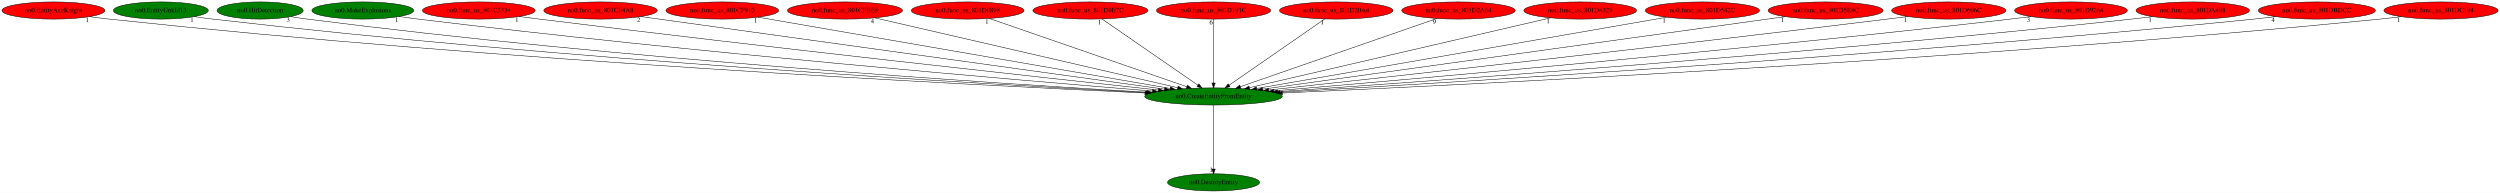
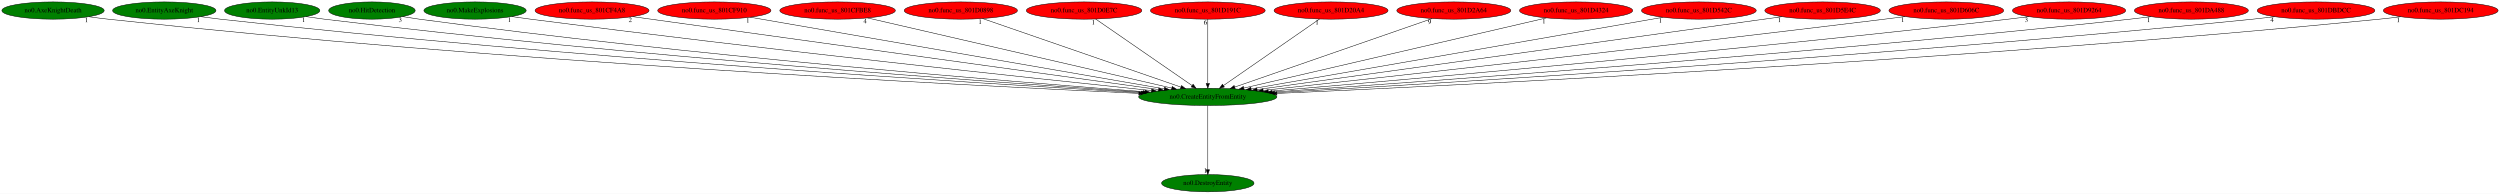
- <svg xmlns="http://www.w3.org/2000/svg" xmlns:xlink="http://www.w3.org/1999/xlink" width="5236pt" height="404pt" viewBox="0.00 0.00 5236.48 404.00">
+ <svg xmlns="http://www.w3.org/2000/svg" xmlns:xlink="http://www.w3.org/1999/xlink" width="5213pt" height="404pt" viewBox="0.00 0.00 5213.18 404.00">
  <g id="graph0" class="graph" transform="scale(1 1) rotate(0) translate(4 400)">
-     <polygon fill="white" stroke="transparent" points="-4,4 -4,-400 5232.48,-400 5232.48,4 -4,4" />
+     <polygon fill="white" stroke="transparent" points="-4,4 -4,-400 5209.18,-400 5209.18,4 -4,4" />
    <g id="node1" class="node">
-       <ellipse fill="green" stroke="black" cx="2537.89" cy="-198" rx="144.07" ry="18" />
-       <text text-anchor="middle" x="2537.89" y="-194.3" font-family="Times,serif" font-size="14.00">no0.CreateEntityFromEntity</text>
+       <ellipse fill="green" stroke="black" cx="2514.59" cy="-198" rx="144.07" ry="18" />
+       <text text-anchor="middle" x="2514.59" y="-194.3" font-family="Times,serif" font-size="14.00">no0.CreateEntityFromEntity</text>
    </g>
    <g id="node2" class="node">
      <g id="a_node2">
        <a xlink:href="no0.DestroyEntity.svg" xlink:title="no0.DestroyEntity">
-           <ellipse fill="green" stroke="black" cx="2537.89" cy="-18" rx="96.38" ry="18" />
-           <text text-anchor="middle" x="2537.89" y="-14.3" font-family="Times,serif" font-size="14.00">no0.DestroyEntity</text>
+           <ellipse fill="green" stroke="black" cx="2514.59" cy="-18" rx="96.38" ry="18" />
+           <text text-anchor="middle" x="2514.59" y="-14.3" font-family="Times,serif" font-size="14.00">no0.DestroyEntity</text>
        </a>
      </g>
    </g>
    <g id="edge1" class="edge">
-       <path fill="none" stroke="black" d="M2537.89,-179.93C2537.89,-148.97 2537.89,-83.3 2537.89,-46.13" />
-       <polygon fill="black" stroke="black" points="2541.39,-46.02 2537.89,-36.02 2534.39,-46.02 2541.39,-46.02" />
-       <text text-anchor="middle" x="2532.89" y="-39.82" font-family="Times,serif" font-size="14.00">1</text>
+       <path fill="none" stroke="black" d="M2514.59,-179.93C2514.59,-148.97 2514.59,-83.3 2514.59,-46.13" />
+       <polygon fill="black" stroke="black" points="2518.09,-46.02 2514.59,-36.02 2511.09,-46.02 2518.09,-46.02" />
+       <text text-anchor="middle" x="2509.59" y="-39.82" font-family="Times,serif" font-size="14.00">1</text>
    </g>
    <g id="node3" class="node">
      <g id="a_node3">
-         <a xlink:href="no0.EntityAxeKnight.svg" xlink:title="no0.EntityAxeKnight">
-           <ellipse fill="red" stroke="black" cx="107.89" cy="-378" rx="107.78" ry="18" />
-           <text text-anchor="middle" x="107.89" y="-374.3" font-family="Times,serif" font-size="14.00">no0.EntityAxeKnight</text>
+         <a xlink:href="no0.AxeKnightDeath.svg" xlink:title="no0.AxeKnightDeath">
+           <ellipse fill="green" stroke="black" cx="106.59" cy="-378" rx="106.68" ry="18" />
+           <text text-anchor="middle" x="106.59" y="-374.3" font-family="Times,serif" font-size="14.00">no0.AxeKnightDeath</text>
        </a>
      </g>
    </g>
    <g id="edge2" class="edge">
-       <path fill="none" stroke="black" d="M183.63,-365.15C197.34,-363.25 211.52,-361.43 224.89,-360 1043.46,-272.17 2030.4,-221.92 2394.22,-205.26" />
-       <polygon fill="black" stroke="black" points="2394.45,-208.75 2404.28,-204.8 2394.13,-201.76 2394.45,-208.75" />
-       <text text-anchor="middle" x="178.63" y="-353.95" font-family="Times,serif" font-size="14.00">1</text>
+       <path fill="none" stroke="black" d="M181.34,-365.1C194.72,-363.21 208.55,-361.42 221.59,-360 1032,-271.78 2009.08,-221.84 2370.84,-205.26" />
+       <polygon fill="black" stroke="black" points="2371.01,-208.75 2380.84,-204.8 2370.69,-201.76 2371.01,-208.75" />
+       <text text-anchor="middle" x="176.34" y="-353.9" font-family="Times,serif" font-size="14.00">1</text>
    </g>
    <g id="node4" class="node">
      <g id="a_node4">
-         <a xlink:href="no0.EntityUnkId13.svg" xlink:title="no0.EntityUnkId13">
-           <ellipse fill="green" stroke="black" cx="332.89" cy="-378" rx="99.38" ry="18" />
-           <text text-anchor="middle" x="332.89" y="-374.3" font-family="Times,serif" font-size="14.00">no0.EntityUnkId13</text>
+         <a xlink:href="no0.EntityAxeKnight.svg" xlink:title="no0.EntityAxeKnight">
+           <ellipse fill="green" stroke="black" cx="338.59" cy="-378" rx="107.78" ry="18" />
+           <text text-anchor="middle" x="338.59" y="-374.3" font-family="Times,serif" font-size="14.00">no0.EntityAxeKnight</text>
        </a>
      </g>
    </g>
    <g id="edge3" class="edge">
-       <path fill="none" stroke="black" d="M403.14,-365.22C416.01,-363.3 429.33,-361.46 441.89,-360 1175.15,-274.79 2058.17,-223.72 2396.55,-206.04" />
-       <polygon fill="black" stroke="black" points="2396.84,-209.53 2406.64,-205.51 2396.47,-202.54 2396.84,-209.53" />
-       <text text-anchor="middle" x="398.14" y="-354.02" font-family="Times,serif" font-size="14.00">1</text>
+       <path fill="none" stroke="black" d="M414.65,-365.2C428.26,-363.3 442.33,-361.48 455.59,-360 1176.18,-279.57 2043.1,-225.75 2375.56,-206.68" />
+       <polygon fill="black" stroke="black" points="2375.93,-210.17 2385.72,-206.1 2375.53,-203.18 2375.93,-210.17" />
+       <text text-anchor="middle" x="409.65" y="-354" font-family="Times,serif" font-size="14.00">1</text>
    </g>
    <g id="node5" class="node">
      <g id="a_node5">
-         <a xlink:href="no0.HitDetection.svg" xlink:title="no0.HitDetection">
-           <ellipse fill="green" stroke="black" cx="540.89" cy="-378" rx="90.18" ry="18" />
-           <text text-anchor="middle" x="540.89" y="-374.3" font-family="Times,serif" font-size="14.00">no0.HitDetection</text>
+         <a xlink:href="no0.EntityUnkId13.svg" xlink:title="no0.EntityUnkId13">
+           <ellipse fill="green" stroke="black" cx="563.59" cy="-378" rx="99.38" ry="18" />
+           <text text-anchor="middle" x="563.59" y="-374.3" font-family="Times,serif" font-size="14.00">no0.EntityUnkId13</text>
        </a>
      </g>
    </g>
    <g id="edge4" class="edge">
-       <path fill="none" stroke="black" d="M604.68,-365.22C616.36,-363.3 628.47,-361.46 639.89,-360 1295.58,-276.05 2084.5,-225.04 2398.83,-206.71" />
-       <polygon fill="black" stroke="black" points="2399.12,-210.2 2408.9,-206.13 2398.71,-203.21 2399.12,-210.2" />
-       <text text-anchor="middle" x="599.68" y="-354.02" font-family="Times,serif" font-size="14.00">3</text>
+       <path fill="none" stroke="black" d="M634.15,-365.28C646.92,-363.37 660.14,-361.51 672.59,-360 1309.26,-282.62 2074.11,-227.96 2379.27,-207.68" />
+       <polygon fill="black" stroke="black" points="2379.74,-211.16 2389.49,-207.01 2379.28,-204.18 2379.74,-211.16" />
+       <text text-anchor="middle" x="629.15" y="-354.08" font-family="Times,serif" font-size="14.00">1</text>
    </g>
    <g id="node6" class="node">
      <g id="a_node6">
-         <a xlink:href="no0.MakeExplosions.svg" xlink:title="no0.MakeExplosions">
-           <ellipse fill="green" stroke="black" cx="755.89" cy="-378" rx="106.68" ry="18" />
-           <text text-anchor="middle" x="755.89" y="-374.3" font-family="Times,serif" font-size="14.00">no0.MakeExplosions</text>
+         <a xlink:href="no0.HitDetection.svg" xlink:title="no0.HitDetection">
+           <ellipse fill="green" stroke="black" cx="771.59" cy="-378" rx="90.18" ry="18" />
+           <text text-anchor="middle" x="771.59" y="-374.3" font-family="Times,serif" font-size="14.00">no0.HitDetection</text>
        </a>
      </g>
    </g>
    <g id="edge5" class="edge">
-       <path fill="none" stroke="black" d="M831.94,-365.31C845.24,-363.42 858.96,-361.57 871.89,-360 1444.26,-290.44 2130.23,-231.99 2409.84,-209.21" />
-       <polygon fill="black" stroke="black" points="2410.33,-212.69 2420.02,-208.39 2409.76,-205.71 2410.33,-212.69" />
-       <text text-anchor="middle" x="826.94" y="-354.11" font-family="Times,serif" font-size="14.00">1</text>
+       <path fill="none" stroke="black" d="M835.66,-365.3C847.26,-363.38 859.27,-361.52 870.59,-360 1431.38,-284.49 2104.34,-229.74 2383.42,-208.6" />
+       <polygon fill="black" stroke="black" points="2383.88,-212.08 2393.58,-207.83 2383.35,-205.1 2383.88,-212.08" />
+       <text text-anchor="middle" x="830.66" y="-354.1" font-family="Times,serif" font-size="14.00">3</text>
    </g>
    <g id="node7" class="node">
      <g id="a_node7">
-         <a xlink:href="no0.func_us_801C3334.svg" xlink:title="no0.func_us_801C3334">
-           <ellipse fill="red" stroke="black" cx="998.89" cy="-378" rx="118.08" ry="18" />
-           <text text-anchor="middle" x="998.89" y="-374.3" font-family="Times,serif" font-size="14.00">no0.func_us_801C3334</text>
+         <a xlink:href="no0.MakeExplosions.svg" xlink:title="no0.MakeExplosions">
+           <ellipse fill="green" stroke="black" cx="986.59" cy="-378" rx="106.68" ry="18" />
+           <text text-anchor="middle" x="986.59" y="-374.3" font-family="Times,serif" font-size="14.00">no0.MakeExplosions</text>
        </a>
      </g>
    </g>
    <g id="edge6" class="edge">
-       <path fill="none" stroke="black" d="M1083.57,-365.43C1097.7,-363.57 1112.2,-361.7 1125.89,-360 1606.85,-300.39 2181.04,-237.47 2422.23,-211.41" />
-       <polygon fill="black" stroke="black" points="2422.85,-214.87 2432.41,-210.31 2422.1,-207.91 2422.85,-214.87" />
-       <text text-anchor="middle" x="1078.57" y="-354.23" font-family="Times,serif" font-size="14.00">1</text>
+       <path fill="none" stroke="black" d="M1063.29,-365.41C1076.39,-363.53 1089.87,-361.66 1102.59,-360 1581.97,-297.56 2154.68,-236.39 2397.04,-211.12" />
+       <polygon fill="black" stroke="black" points="2397.7,-214.57 2407.28,-210.05 2396.97,-207.61 2397.7,-214.57" />
+       <text text-anchor="middle" x="1058.29" y="-354.21" font-family="Times,serif" font-size="14.00">1</text>
    </g>
    <g id="node8" class="node">
      <g id="a_node8">
        <a xlink:href="no0.func_us_801CF4A8.svg" xlink:title="no0.func_us_801CF4A8">
-           <ellipse fill="red" stroke="black" cx="1253.89" cy="-378" rx="118.88" ry="18" />
-           <text text-anchor="middle" x="1253.89" y="-374.3" font-family="Times,serif" font-size="14.00">no0.func_us_801CF4A8</text>
+           <ellipse fill="red" stroke="black" cx="1230.59" cy="-378" rx="118.88" ry="18" />
+           <text text-anchor="middle" x="1230.59" y="-374.3" font-family="Times,serif" font-size="14.00">no0.func_us_801CF4A8</text>
        </a>
      </g>
    </g>
    <g id="edge7" class="edge">
-       <path fill="none" stroke="black" d="M1338.63,-365.25C1565.94,-333.74 2188.58,-247.42 2435.27,-213.23" />
-       <polygon fill="black" stroke="black" points="2435.89,-216.67 2445.31,-211.83 2434.92,-209.74 2435.89,-216.67" />
-       <text text-anchor="middle" x="1333.63" y="-354.05" font-family="Times,serif" font-size="14.00">2</text>
+       <path fill="none" stroke="black" d="M1315.33,-365.25C1542.64,-333.74 2165.28,-247.42 2411.97,-213.23" />
+       <polygon fill="black" stroke="black" points="2412.59,-216.67 2422.01,-211.83 2411.62,-209.74 2412.59,-216.67" />
+       <text text-anchor="middle" x="1310.33" y="-354.05" font-family="Times,serif" font-size="14.00">2</text>
    </g>
    <g id="node9" class="node">
      <g id="a_node9">
        <a xlink:href="no0.func_us_801CF910.svg" xlink:title="no0.func_us_801CF910">
-           <ellipse fill="red" stroke="black" cx="1508.89" cy="-378" rx="118.08" ry="18" />
-           <text text-anchor="middle" x="1508.89" y="-374.3" font-family="Times,serif" font-size="14.00">no0.func_us_801CF910</text>
+           <ellipse fill="red" stroke="black" cx="1485.59" cy="-378" rx="118.08" ry="18" />
+           <text text-anchor="middle" x="1485.59" y="-374.3" font-family="Times,serif" font-size="14.00">no0.func_us_801CF910</text>
        </a>
      </g>
    </g>
    <g id="edge8" class="edge">
-       <path fill="none" stroke="black" d="M1583.72,-364.06C1768.6,-332.07 2246.44,-249.42 2447.07,-214.71" />
-       <polygon fill="black" stroke="black" points="2447.74,-218.15 2456.99,-212.99 2446.54,-211.25 2447.74,-218.15" />
-       <text text-anchor="middle" x="1578.72" y="-352.86" font-family="Times,serif" font-size="14.00">1</text>
+       <path fill="none" stroke="black" d="M1560.42,-364.06C1745.3,-332.07 2223.14,-249.42 2423.77,-214.71" />
+       <polygon fill="black" stroke="black" points="2424.44,-218.15 2433.69,-212.99 2423.24,-211.25 2424.44,-218.15" />
+       <text text-anchor="middle" x="1555.42" y="-352.86" font-family="Times,serif" font-size="14.00">1</text>
    </g>
    <g id="node10" class="node">
      <g id="a_node10">
        <a xlink:href="no0.func_us_801CFBE8.svg" xlink:title="no0.func_us_801CFBE8">
-           <ellipse fill="red" stroke="black" cx="1765.89" cy="-378" rx="120.48" ry="18" />
-           <text text-anchor="middle" x="1765.89" y="-374.3" font-family="Times,serif" font-size="14.00">no0.func_us_801CFBE8</text>
+           <ellipse fill="red" stroke="black" cx="1742.59" cy="-378" rx="120.48" ry="18" />
+           <text text-anchor="middle" x="1742.59" y="-374.3" font-family="Times,serif" font-size="14.00">no0.func_us_801CFBE8</text>
        </a>
      </g>
    </g>
    <g id="edge9" class="edge">
-       <path fill="none" stroke="black" d="M1828.41,-362.58C1969.12,-330.14 2310.24,-251.49 2462.42,-216.4" />
-       <polygon fill="black" stroke="black" points="2463.65,-219.71 2472.61,-214.05 2462.08,-212.89 2463.65,-219.71" />
-       <text text-anchor="middle" x="1823.41" y="-351.38" font-family="Times,serif" font-size="14.00">4</text>
+       <path fill="none" stroke="black" d="M1805.11,-362.58C1945.82,-330.14 2286.94,-251.49 2439.12,-216.4" />
+       <polygon fill="black" stroke="black" points="2440.35,-219.71 2449.31,-214.05 2438.78,-212.89 2440.35,-219.71" />
+       <text text-anchor="middle" x="1800.11" y="-351.38" font-family="Times,serif" font-size="14.00">4</text>
    </g>
    <g id="node11" class="node">
      <g id="a_node11">
        <a xlink:href="no0.func_us_801D0898.svg" xlink:title="no0.func_us_801D0898">
-           <ellipse fill="red" stroke="black" cx="2022.89" cy="-378" rx="118.08" ry="18" />
-           <text text-anchor="middle" x="2022.89" y="-374.3" font-family="Times,serif" font-size="14.00">no0.func_us_801D0898</text>
+           <ellipse fill="red" stroke="black" cx="1999.59" cy="-378" rx="118.08" ry="18" />
+           <text text-anchor="middle" x="1999.59" y="-374.3" font-family="Times,serif" font-size="14.00">no0.func_us_801D0898</text>
        </a>
      </g>
    </g>
    <g id="edge10" class="edge">
-       <path fill="none" stroke="black" d="M2068.14,-361.36C2162.3,-328.82 2379.08,-253.89 2481.86,-218.36" />
-       <polygon fill="black" stroke="black" points="2483.14,-221.63 2491.45,-215.05 2480.85,-215.01 2483.14,-221.63" />
-       <text text-anchor="middle" x="2063.14" y="-350.16" font-family="Times,serif" font-size="14.00">1</text>
+       <path fill="none" stroke="black" d="M2044.84,-361.36C2139,-328.82 2355.78,-253.89 2458.56,-218.36" />
+       <polygon fill="black" stroke="black" points="2459.84,-221.63 2468.15,-215.05 2457.55,-215.01 2459.84,-221.63" />
+       <text text-anchor="middle" x="2039.84" y="-350.16" font-family="Times,serif" font-size="14.00">1</text>
    </g>
    <g id="node12" class="node">
      <g id="a_node12">
        <a xlink:href="no0.func_us_801D0E7C.svg" xlink:title="no0.func_us_801D0E7C">
-           <ellipse fill="red" stroke="black" cx="2279.89" cy="-378" rx="120.48" ry="18" />
-           <text text-anchor="middle" x="2279.89" y="-374.3" font-family="Times,serif" font-size="14.00">no0.func_us_801D0E7C</text>
+           <ellipse fill="red" stroke="black" cx="2256.59" cy="-378" rx="120.48" ry="18" />
+           <text text-anchor="middle" x="2256.59" y="-374.3" font-family="Times,serif" font-size="14.00">no0.func_us_801D0E7C</text>
        </a>
      </g>
    </g>
    <g id="edge11" class="edge">
-       <path fill="none" stroke="black" d="M2304.16,-360.25C2350.74,-328.12 2452.7,-257.78 2505.2,-221.55" />
-       <polygon fill="black" stroke="black" points="2507.25,-224.39 2513.49,-215.83 2503.28,-218.63 2507.25,-224.39" />
-       <text text-anchor="middle" x="2299.16" y="-349.05" font-family="Times,serif" font-size="14.00">1</text>
+       <path fill="none" stroke="black" d="M2280.86,-360.25C2327.44,-328.12 2429.4,-257.78 2481.9,-221.55" />
+       <polygon fill="black" stroke="black" points="2483.95,-224.39 2490.2,-215.83 2479.98,-218.63 2483.95,-224.39" />
+       <text text-anchor="middle" x="2275.86" y="-349.05" font-family="Times,serif" font-size="14.00">1</text>
    </g>
    <g id="node13" class="node">
      <g id="a_node13">
        <a xlink:href="no0.func_us_801D191C.svg" xlink:title="no0.func_us_801D191C">
-           <ellipse fill="red" stroke="black" cx="2537.89" cy="-378" rx="119.68" ry="18" />
-           <text text-anchor="middle" x="2537.89" y="-374.3" font-family="Times,serif" font-size="14.00">no0.func_us_801D191C</text>
+           <ellipse fill="red" stroke="black" cx="2514.59" cy="-378" rx="119.68" ry="18" />
+           <text text-anchor="middle" x="2514.59" y="-374.3" font-family="Times,serif" font-size="14.00">no0.func_us_801D191C</text>
        </a>
      </g>
    </g>
    <g id="edge12" class="edge">
-       <path fill="none" stroke="black" d="M2537.89,-359.93C2537.89,-328.97 2537.89,-263.3 2537.89,-226.13" />
-       <polygon fill="black" stroke="black" points="2541.39,-226.02 2537.89,-216.02 2534.39,-226.02 2541.39,-226.02" />
-       <text text-anchor="middle" x="2532.89" y="-348.73" font-family="Times,serif" font-size="14.00">6</text>
+       <path fill="none" stroke="black" d="M2514.59,-359.93C2514.59,-328.97 2514.59,-263.3 2514.59,-226.13" />
+       <polygon fill="black" stroke="black" points="2518.09,-226.02 2514.59,-216.02 2511.09,-226.02 2518.09,-226.02" />
+       <text text-anchor="middle" x="2509.59" y="-348.73" font-family="Times,serif" font-size="14.00">6</text>
    </g>
    <g id="node14" class="node">
      <g id="a_node14">
        <a xlink:href="no0.func_us_801D20A4.svg" xlink:title="no0.func_us_801D20A4">
-           <ellipse fill="red" stroke="black" cx="2794.89" cy="-378" rx="118.88" ry="18" />
-           <text text-anchor="middle" x="2794.89" y="-374.3" font-family="Times,serif" font-size="14.00">no0.func_us_801D20A4</text>
+           <ellipse fill="red" stroke="black" cx="2771.59" cy="-378" rx="118.88" ry="18" />
+           <text text-anchor="middle" x="2771.59" y="-374.3" font-family="Times,serif" font-size="14.00">no0.func_us_801D20A4</text>
        </a>
      </g>
    </g>
    <g id="edge13" class="edge">
-       <path fill="none" stroke="black" d="M2770.71,-360.25C2724.31,-328.12 2622.75,-257.78 2570.45,-221.55" />
-       <polygon fill="black" stroke="black" points="2572.4,-218.65 2562.19,-215.83 2568.42,-224.4 2572.4,-218.65" />
-       <text text-anchor="middle" x="2765.71" y="-349.05" font-family="Times,serif" font-size="14.00">1</text>
+       <path fill="none" stroke="black" d="M2747.41,-360.25C2701.01,-328.12 2599.45,-257.78 2547.15,-221.55" />
+       <polygon fill="black" stroke="black" points="2549.11,-218.65 2538.89,-215.83 2545.12,-224.4 2549.11,-218.65" />
+       <text text-anchor="middle" x="2742.41" y="-349.05" font-family="Times,serif" font-size="14.00">1</text>
    </g>
    <g id="node15" class="node">
      <g id="a_node15">
        <a xlink:href="no0.func_us_801D2A64.svg" xlink:title="no0.func_us_801D2A64">
-           <ellipse fill="red" stroke="black" cx="3050.89" cy="-378" rx="118.88" ry="18" />
-           <text text-anchor="middle" x="3050.89" y="-374.3" font-family="Times,serif" font-size="14.00">no0.func_us_801D2A64</text>
+           <ellipse fill="red" stroke="black" cx="3027.59" cy="-378" rx="118.88" ry="18" />
+           <text text-anchor="middle" x="3027.59" y="-374.3" font-family="Times,serif" font-size="14.00">no0.func_us_801D2A64</text>
        </a>
      </g>
    </g>
    <g id="edge14" class="edge">
-       <path fill="none" stroke="black" d="M3005.37,-361.2C2911.41,-328.6 2696.29,-253.96 2593.96,-218.46" />
-       <polygon fill="black" stroke="black" points="2595.02,-215.12 2584.42,-215.15 2592.72,-221.73 2595.02,-215.12" />
-       <text text-anchor="middle" x="3000.37" y="-350" font-family="Times,serif" font-size="14.00">9</text>
+       <path fill="none" stroke="black" d="M2982.07,-361.2C2888.11,-328.6 2672.99,-253.96 2570.66,-218.46" />
+       <polygon fill="black" stroke="black" points="2571.72,-215.12 2561.12,-215.15 2569.42,-221.73 2571.72,-215.12" />
+       <text text-anchor="middle" x="2977.07" y="-350" font-family="Times,serif" font-size="14.00">9</text>
    </g>
    <g id="node16" class="node">
      <g id="a_node16">
        <a xlink:href="no0.func_us_801D4324.svg" xlink:title="no0.func_us_801D4324">
-           <ellipse fill="red" stroke="black" cx="3305.89" cy="-378" rx="118.08" ry="18" />
-           <text text-anchor="middle" x="3305.89" y="-374.3" font-family="Times,serif" font-size="14.00">no0.func_us_801D4324</text>
+           <ellipse fill="red" stroke="black" cx="3282.59" cy="-378" rx="118.08" ry="18" />
+           <text text-anchor="middle" x="3282.59" y="-374.3" font-family="Times,serif" font-size="14.00">no0.func_us_801D4324</text>
        </a>
      </g>
    </g>
    <g id="edge15" class="edge">
-       <path fill="none" stroke="black" d="M3243.69,-362.58C3103.8,-330.16 2764.78,-251.59 2613.25,-216.47" />
-       <polygon fill="black" stroke="black" points="2613.64,-212.96 2603.11,-214.12 2612.06,-219.78 2613.64,-212.96" />
-       <text text-anchor="middle" x="3238.69" y="-351.38" font-family="Times,serif" font-size="14.00">1</text>
+       <path fill="none" stroke="black" d="M3220.39,-362.58C3080.5,-330.16 2741.48,-251.59 2589.95,-216.47" />
+       <polygon fill="black" stroke="black" points="2590.34,-212.96 2579.81,-214.12 2588.76,-219.78 2590.34,-212.96" />
+       <text text-anchor="middle" x="3215.39" y="-351.38" font-family="Times,serif" font-size="14.00">1</text>
    </g>
    <g id="node17" class="node">
      <g id="a_node17">
        <a xlink:href="no0.func_us_801D542C.svg" xlink:title="no0.func_us_801D542C">
-           <ellipse fill="red" stroke="black" cx="3561.89" cy="-378" rx="119.68" ry="18" />
-           <text text-anchor="middle" x="3561.89" y="-374.3" font-family="Times,serif" font-size="14.00">no0.func_us_801D542C</text>
+           <ellipse fill="red" stroke="black" cx="3538.59" cy="-378" rx="119.68" ry="18" />
+           <text text-anchor="middle" x="3538.59" y="-374.3" font-family="Times,serif" font-size="14.00">no0.func_us_801D542C</text>
        </a>
      </g>
    </g>
    <g id="edge16" class="edge">
-       <path fill="none" stroke="black" d="M3486.59,-363.91C3301.96,-331.82 2827.31,-249.31 2628.07,-214.68" />
-       <polygon fill="black" stroke="black" points="2628.67,-211.23 2618.22,-212.96 2627.47,-218.12 2628.67,-211.23" />
-       <text text-anchor="middle" x="3481.59" y="-352.71" font-family="Times,serif" font-size="14.00">1</text>
+       <path fill="none" stroke="black" d="M3463.29,-363.91C3278.66,-331.82 2804.01,-249.31 2604.77,-214.68" />
+       <polygon fill="black" stroke="black" points="2605.37,-211.23 2594.92,-212.96 2604.17,-218.12 2605.37,-211.23" />
+       <text text-anchor="middle" x="3458.29" y="-352.71" font-family="Times,serif" font-size="14.00">1</text>
    </g>
    <g id="node18" class="node">
      <g id="a_node18">
        <a xlink:href="no0.func_us_801D5E4C.svg" xlink:title="no0.func_us_801D5E4C">
-           <ellipse fill="red" stroke="black" cx="3819.89" cy="-378" rx="120.48" ry="18" />
-           <text text-anchor="middle" x="3819.89" y="-374.3" font-family="Times,serif" font-size="14.00">no0.func_us_801D5E4C</text>
+           <ellipse fill="red" stroke="black" cx="3796.59" cy="-378" rx="120.48" ry="18" />
+           <text text-anchor="middle" x="3796.59" y="-374.3" font-family="Times,serif" font-size="14.00">no0.func_us_801D5E4C</text>
        </a>
      </g>
    </g>
    <g id="edge17" class="edge">
-       <path fill="none" stroke="black" d="M3734.78,-365.18C3507.53,-333.63 2887.04,-247.48 2640.69,-213.27" />
-       <polygon fill="black" stroke="black" points="2641.05,-209.79 2630.66,-211.88 2640.08,-216.72 2641.05,-209.79" />
-       <text text-anchor="middle" x="3729.78" y="-353.98" font-family="Times,serif" font-size="14.00">1</text>
+       <path fill="none" stroke="black" d="M3711.48,-365.18C3484.23,-333.63 2863.74,-247.48 2617.39,-213.27" />
+       <polygon fill="black" stroke="black" points="2617.75,-209.79 2607.36,-211.88 2616.78,-216.72 2617.75,-209.79" />
+       <text text-anchor="middle" x="3706.48" y="-353.98" font-family="Times,serif" font-size="14.00">1</text>
    </g>
    <g id="node19" class="node">
      <g id="a_node19">
        <a xlink:href="no0.func_us_801D606C.svg" xlink:title="no0.func_us_801D606C">
-           <ellipse fill="red" stroke="black" cx="4077.89" cy="-378" rx="119.68" ry="18" />
-           <text text-anchor="middle" x="4077.89" y="-374.3" font-family="Times,serif" font-size="14.00">no0.func_us_801D606C</text>
+           <ellipse fill="red" stroke="black" cx="4054.59" cy="-378" rx="119.68" ry="18" />
+           <text text-anchor="middle" x="4054.59" y="-374.3" font-family="Times,serif" font-size="14.00">no0.func_us_801D606C</text>
        </a>
      </g>
    </g>
    <g id="edge18" class="edge">
-       <path fill="none" stroke="black" d="M3991.87,-365.45C3977.53,-363.59 3962.79,-361.71 3948.89,-360 3468.2,-300.91 2894.46,-237.71 2653.46,-211.5" />
-       <polygon fill="black" stroke="black" points="2653.6,-207.99 2643.28,-210.39 2652.85,-214.95 2653.6,-207.99" />
-       <text text-anchor="middle" x="3986.87" y="-354.25" font-family="Times,serif" font-size="14.00">1</text>
+       <path fill="none" stroke="black" d="M3968.57,-365.45C3954.23,-363.59 3939.49,-361.71 3925.59,-360 3444.91,-300.91 2871.16,-237.71 2630.16,-211.5" />
+       <polygon fill="black" stroke="black" points="2630.3,-207.99 2619.98,-210.39 2629.55,-214.95 2630.3,-207.99" />
+       <text text-anchor="middle" x="3963.57" y="-354.25" font-family="Times,serif" font-size="14.00">1</text>
    </g>
    <g id="node20" class="node">
      <g id="a_node20">
        <a xlink:href="no0.func_us_801D9264.svg" xlink:title="no0.func_us_801D9264">
-           <ellipse fill="red" stroke="black" cx="4333.89" cy="-378" rx="118.08" ry="18" />
-           <text text-anchor="middle" x="4333.89" y="-374.3" font-family="Times,serif" font-size="14.00">no0.func_us_801D9264</text>
+           <ellipse fill="red" stroke="black" cx="4310.59" cy="-378" rx="118.08" ry="18" />
+           <text text-anchor="middle" x="4310.59" y="-374.3" font-family="Times,serif" font-size="14.00">no0.func_us_801D9264</text>
        </a>
      </g>
    </g>
    <g id="edge19" class="edge">
-       <path fill="none" stroke="black" d="M4249.92,-365.31C4235.57,-363.45 4220.81,-361.6 4206.89,-360 3631.64,-293.78 2942.68,-233.26 2664.03,-209.57" />
-       <polygon fill="black" stroke="black" points="2664.15,-206.06 2653.89,-208.71 2663.55,-213.04 2664.15,-206.06" />
-       <text text-anchor="middle" x="4244.92" y="-354.11" font-family="Times,serif" font-size="14.00">3</text>
+       <path fill="none" stroke="black" d="M4226.62,-365.31C4212.27,-363.45 4197.51,-361.6 4183.59,-360 3608.34,-293.78 2919.38,-233.26 2640.73,-209.57" />
+       <polygon fill="black" stroke="black" points="2640.85,-206.06 2630.59,-208.71 2640.25,-213.04 2640.85,-206.06" />
+       <text text-anchor="middle" x="4221.62" y="-354.11" font-family="Times,serif" font-size="14.00">3</text>
    </g>
    <g id="node21" class="node">
      <g id="a_node21">
        <a xlink:href="no0.func_us_801DA488.svg" xlink:title="no0.func_us_801DA488">
-           <ellipse fill="red" stroke="black" cx="4588.89" cy="-378" rx="118.88" ry="18" />
-           <text text-anchor="middle" x="4588.89" y="-374.3" font-family="Times,serif" font-size="14.00">no0.func_us_801DA488</text>
+           <ellipse fill="red" stroke="black" cx="4565.59" cy="-378" rx="118.88" ry="18" />
+           <text text-anchor="middle" x="4565.59" y="-374.3" font-family="Times,serif" font-size="14.00">no0.func_us_801DA488</text>
        </a>
      </g>
    </g>
    <g id="edge20" class="edge">
-       <path fill="none" stroke="black" d="M4504.62,-365.22C4490.05,-363.35 4475.04,-361.53 4460.89,-360 3790.36,-287.45 2985.24,-229.44 2671.86,-207.97" />
-       <polygon fill="black" stroke="black" points="2672.04,-204.47 2661.83,-207.28 2671.56,-211.46 2672.04,-204.47" />
-       <text text-anchor="middle" x="4499.62" y="-354.02" font-family="Times,serif" font-size="14.00">1</text>
+       <path fill="none" stroke="black" d="M4481.32,-365.22C4466.75,-363.35 4451.74,-361.53 4437.59,-360 3767.06,-287.45 2961.94,-229.44 2648.56,-207.97" />
+       <polygon fill="black" stroke="black" points="2648.74,-204.47 2638.53,-207.28 2648.26,-211.46 2648.74,-204.47" />
+       <text text-anchor="middle" x="4476.32" y="-354.02" font-family="Times,serif" font-size="14.00">1</text>
    </g>
    <g id="node22" class="node">
      <g id="a_node22">
        <a xlink:href="no0.func_us_801DBDCC.svg" xlink:title="no0.func_us_801DBDCC">
-           <ellipse fill="red" stroke="black" cx="4848.89" cy="-378" rx="122.68" ry="18" />
-           <text text-anchor="middle" x="4848.89" y="-374.3" font-family="Times,serif" font-size="14.00">no0.func_us_801DBDCC</text>
+           <ellipse fill="red" stroke="black" cx="4825.59" cy="-378" rx="122.68" ry="18" />
+           <text text-anchor="middle" x="4825.59" y="-374.3" font-family="Times,serif" font-size="14.00">no0.func_us_801DBDCC</text>
        </a>
      </g>
    </g>
    <g id="edge21" class="edge">
-       <path fill="none" stroke="black" d="M4762.34,-365.17C4747.21,-363.3 4731.6,-361.49 4716.89,-360 3947.97,-282.14 3022.79,-226.23 2677.1,-206.65" />
-       <polygon fill="black" stroke="black" points="2677.23,-203.16 2667.04,-206.09 2676.83,-210.14 2677.23,-203.16" />
-       <text text-anchor="middle" x="4757.34" y="-353.97" font-family="Times,serif" font-size="14.00">4</text>
+       <path fill="none" stroke="black" d="M4739.04,-365.17C4723.91,-363.3 4708.3,-361.49 4693.59,-360 3924.67,-282.14 2999.49,-226.23 2653.8,-206.65" />
+       <polygon fill="black" stroke="black" points="2653.93,-203.16 2643.74,-206.09 2653.53,-210.14 2653.93,-203.16" />
+       <text text-anchor="middle" x="4734.04" y="-353.97" font-family="Times,serif" font-size="14.00">4</text>
    </g>
    <g id="node23" class="node">
      <g id="a_node23">
        <a xlink:href="no0.func_us_801DC194.svg" xlink:title="no0.func_us_801DC194">
-           <ellipse fill="red" stroke="black" cx="5108.89" cy="-378" rx="119.68" ry="18" />
-           <text text-anchor="middle" x="5108.89" y="-374.3" font-family="Times,serif" font-size="14.00">no0.func_us_801DC194</text>
+           <ellipse fill="red" stroke="black" cx="5085.59" cy="-378" rx="119.68" ry="18" />
+           <text text-anchor="middle" x="5085.59" y="-374.3" font-family="Times,serif" font-size="14.00">no0.func_us_801DC194</text>
        </a>
      </g>
    </g>
    <g id="edge22" class="edge">
-       <path fill="none" stroke="black" d="M5025.33,-365.09C5010.54,-363.22 4995.28,-361.43 4980.89,-360 4110.1,-273.58 3059.92,-222.03 2682.05,-205.16" />
-       <polygon fill="black" stroke="black" points="2682.03,-201.66 2671.88,-204.71 2681.72,-208.65 2682.03,-201.66" />
-       <text text-anchor="middle" x="5020.33" y="-353.89" font-family="Times,serif" font-size="14.00">1</text>
+       <path fill="none" stroke="black" d="M5002.03,-365.09C4987.24,-363.22 4971.98,-361.43 4957.59,-360 4086.8,-273.58 3036.62,-222.03 2658.75,-205.16" />
+       <polygon fill="black" stroke="black" points="2658.73,-201.66 2648.58,-204.71 2658.42,-208.65 2658.73,-201.66" />
+       <text text-anchor="middle" x="4997.03" y="-353.89" font-family="Times,serif" font-size="14.00">1</text>
    </g>
  </g>
</svg>
